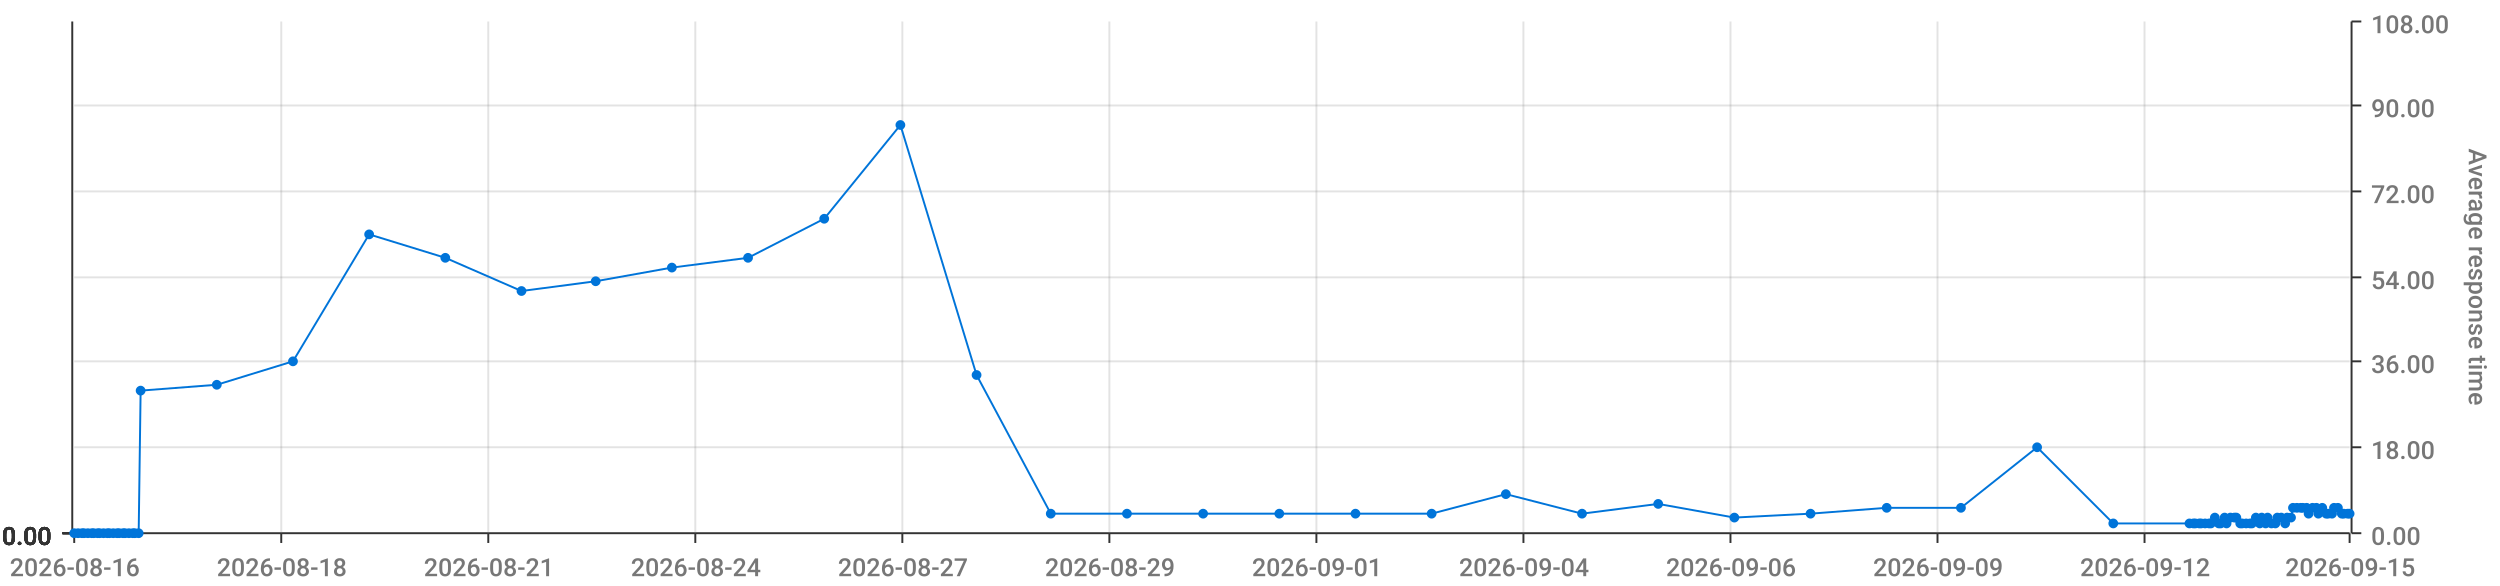
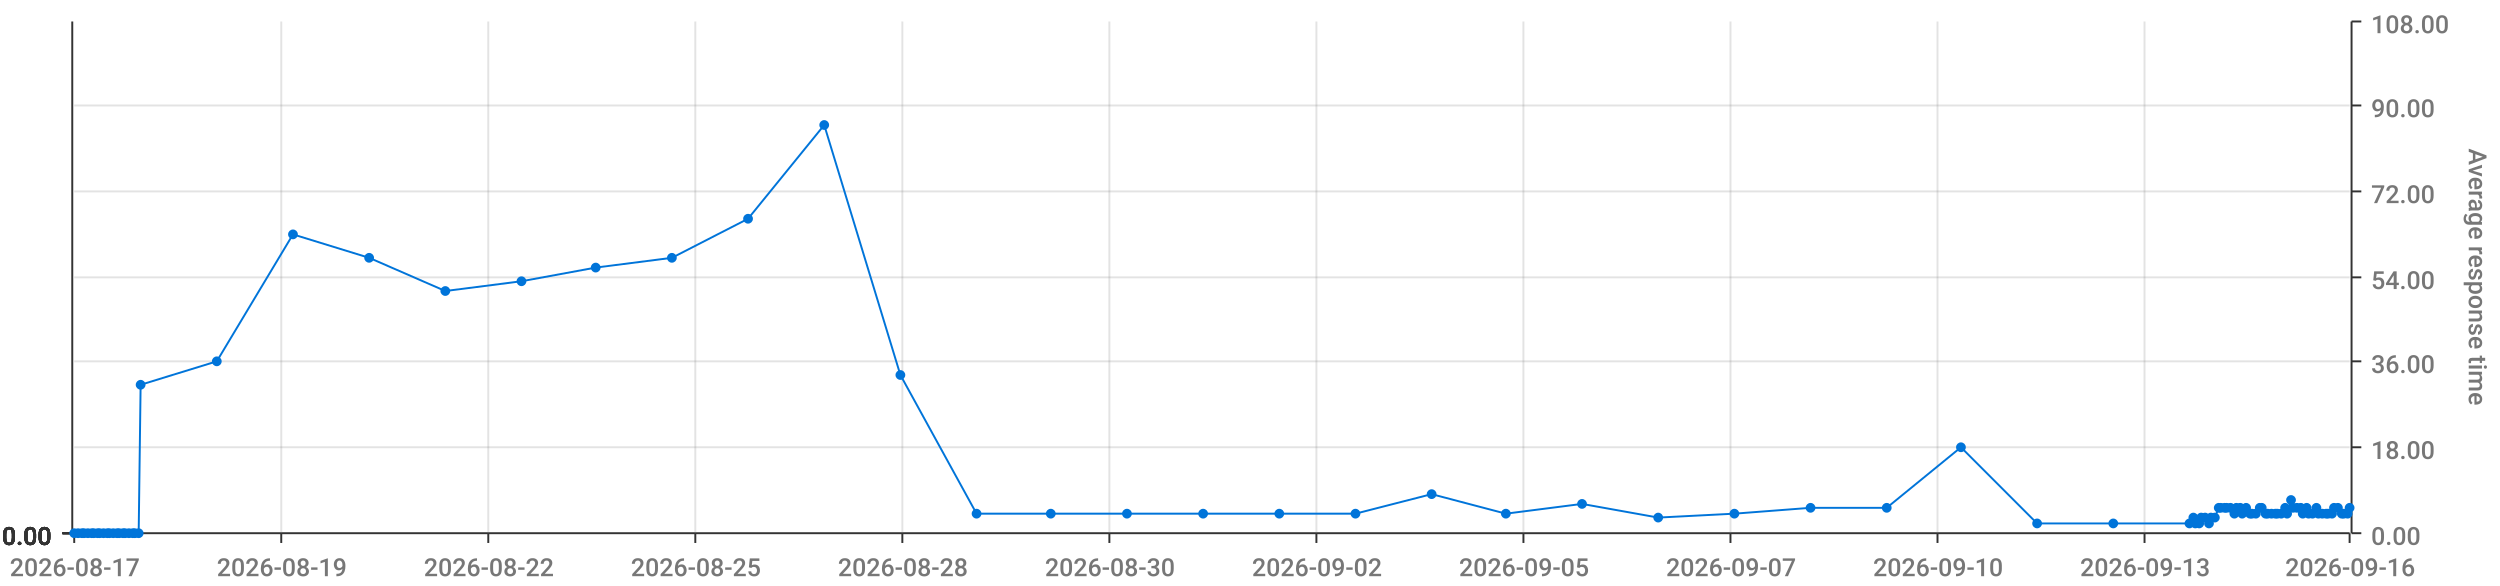
<svg xmlns="http://www.w3.org/2000/svg" viewBox="0 0 1280 300">
  <path d="M 0 0 L 1280 0 L 1280 300 L 0 300 L 0 0" style="stroke-width:0;stroke:rgba(255,255,255,1.0);fill:rgba(255,255,255,0.0)" />
  <path d="M 38 11 L 1203 11 L 1203 273 L 38 273 L 38 11" style="stroke-width:0;stroke:rgba(255,255,255,1.0);fill:rgba(255,255,255,0.0)" />
  <path d="M 38 273 L 1203 273" style="stroke-width:1;stroke:rgba(51,51,51,1.0);fill:rgba(255,255,255,0.0)" />
  <path d="M 38 273 L 38 278" style="stroke-width:1;stroke:rgba(51,51,51,1.0);fill:rgba(255,255,255,0.0)" />
-   <text x="5" y="295" style="stroke-width:0;stroke:none;fill:rgba(119,119,119,1.0);font-size:12.8px;font-family:'Roboto Medium',sans-serif">2026-08-16</text>
+   <text x="5" y="295" style="stroke-width:0;stroke:none;fill:rgba(119,119,119,1.0);font-size:12.8px;font-family:'Roboto Medium',sans-serif">2026-08-17</text>
  <path d="M 144 273 L 144 278" style="stroke-width:1;stroke:rgba(51,51,51,1.0);fill:rgba(255,255,255,0.0)" />
-   <text x="111" y="295" style="stroke-width:0;stroke:none;fill:rgba(119,119,119,1.0);font-size:12.8px;font-family:'Roboto Medium',sans-serif">2026-08-18</text>
+   <text x="111" y="295" style="stroke-width:0;stroke:none;fill:rgba(119,119,119,1.0);font-size:12.8px;font-family:'Roboto Medium',sans-serif">2026-08-19</text>
  <path d="M 250 273 L 250 278" style="stroke-width:1;stroke:rgba(51,51,51,1.0);fill:rgba(255,255,255,0.0)" />
-   <text x="217" y="295" style="stroke-width:0;stroke:none;fill:rgba(119,119,119,1.0);font-size:12.8px;font-family:'Roboto Medium',sans-serif">2026-08-21</text>
+   <text x="217" y="295" style="stroke-width:0;stroke:none;fill:rgba(119,119,119,1.0);font-size:12.8px;font-family:'Roboto Medium',sans-serif">2026-08-22</text>
  <path d="M 356 273 L 356 278" style="stroke-width:1;stroke:rgba(51,51,51,1.0);fill:rgba(255,255,255,0.0)" />
-   <text x="323" y="295" style="stroke-width:0;stroke:none;fill:rgba(119,119,119,1.0);font-size:12.8px;font-family:'Roboto Medium',sans-serif">2026-08-24</text>
+   <text x="323" y="295" style="stroke-width:0;stroke:none;fill:rgba(119,119,119,1.0);font-size:12.8px;font-family:'Roboto Medium',sans-serif">2026-08-25</text>
  <path d="M 462 273 L 462 278" style="stroke-width:1;stroke:rgba(51,51,51,1.0);fill:rgba(255,255,255,0.0)" />
-   <text x="429" y="295" style="stroke-width:0;stroke:none;fill:rgba(119,119,119,1.0);font-size:12.8px;font-family:'Roboto Medium',sans-serif">2026-08-27</text>
+   <text x="429" y="295" style="stroke-width:0;stroke:none;fill:rgba(119,119,119,1.0);font-size:12.8px;font-family:'Roboto Medium',sans-serif">2026-08-28</text>
  <path d="M 568 273 L 568 278" style="stroke-width:1;stroke:rgba(51,51,51,1.0);fill:rgba(255,255,255,0.0)" />
-   <text x="535" y="295" style="stroke-width:0;stroke:none;fill:rgba(119,119,119,1.0);font-size:12.8px;font-family:'Roboto Medium',sans-serif">2026-08-29</text>
+   <text x="535" y="295" style="stroke-width:0;stroke:none;fill:rgba(119,119,119,1.0);font-size:12.8px;font-family:'Roboto Medium',sans-serif">2026-08-30</text>
  <path d="M 674 273 L 674 278" style="stroke-width:1;stroke:rgba(51,51,51,1.0);fill:rgba(255,255,255,0.0)" />
-   <text x="641" y="295" style="stroke-width:0;stroke:none;fill:rgba(119,119,119,1.0);font-size:12.8px;font-family:'Roboto Medium',sans-serif">2026-09-01</text>
+   <text x="641" y="295" style="stroke-width:0;stroke:none;fill:rgba(119,119,119,1.0);font-size:12.8px;font-family:'Roboto Medium',sans-serif">2026-09-02</text>
  <path d="M 780 273 L 780 278" style="stroke-width:1;stroke:rgba(51,51,51,1.0);fill:rgba(255,255,255,0.0)" />
-   <text x="747" y="295" style="stroke-width:0;stroke:none;fill:rgba(119,119,119,1.0);font-size:12.8px;font-family:'Roboto Medium',sans-serif">2026-09-04</text>
+   <text x="747" y="295" style="stroke-width:0;stroke:none;fill:rgba(119,119,119,1.0);font-size:12.8px;font-family:'Roboto Medium',sans-serif">2026-09-05</text>
  <path d="M 886 273 L 886 278" style="stroke-width:1;stroke:rgba(51,51,51,1.0);fill:rgba(255,255,255,0.0)" />
-   <text x="853" y="295" style="stroke-width:0;stroke:none;fill:rgba(119,119,119,1.0);font-size:12.8px;font-family:'Roboto Medium',sans-serif">2026-09-06</text>
+   <text x="853" y="295" style="stroke-width:0;stroke:none;fill:rgba(119,119,119,1.0);font-size:12.8px;font-family:'Roboto Medium',sans-serif">2026-09-07</text>
  <path d="M 992 273 L 992 278" style="stroke-width:1;stroke:rgba(51,51,51,1.0);fill:rgba(255,255,255,0.0)" />
-   <text x="959" y="295" style="stroke-width:0;stroke:none;fill:rgba(119,119,119,1.0);font-size:12.8px;font-family:'Roboto Medium',sans-serif">2026-09-09</text>
+   <text x="959" y="295" style="stroke-width:0;stroke:none;fill:rgba(119,119,119,1.0);font-size:12.8px;font-family:'Roboto Medium',sans-serif">2026-09-10</text>
  <path d="M 1098 273 L 1098 278" style="stroke-width:1;stroke:rgba(51,51,51,1.0);fill:rgba(255,255,255,0.0)" />
-   <text x="1065" y="295" style="stroke-width:0;stroke:none;fill:rgba(119,119,119,1.0);font-size:12.8px;font-family:'Roboto Medium',sans-serif">2026-09-12</text>
+   <text x="1065" y="295" style="stroke-width:0;stroke:none;fill:rgba(119,119,119,1.0);font-size:12.8px;font-family:'Roboto Medium',sans-serif">2026-09-13</text>
  <path d="M 1203 273 L 1203 278" style="stroke-width:1;stroke:rgba(51,51,51,1.0);fill:rgba(255,255,255,0.0)" />
-   <text x="1170" y="295" style="stroke-width:0;stroke:none;fill:rgba(119,119,119,1.0);font-size:12.8px;font-family:'Roboto Medium',sans-serif">2026-09-15</text>
+   <text x="1170" y="295" style="stroke-width:0;stroke:none;fill:rgba(119,119,119,1.0);font-size:12.8px;font-family:'Roboto Medium',sans-serif">2026-09-16</text>
  <path d="M 144 273 L 144 11" style="stroke-width:1;stroke:rgba(119,119,119,0.2);fill:none" />
  <path d="M 250 273 L 250 11" style="stroke-width:1;stroke:rgba(119,119,119,0.2);fill:none" />
  <path d="M 356 273 L 356 11" style="stroke-width:1;stroke:rgba(119,119,119,0.2);fill:none" />
  <path d="M 462 273 L 462 11" style="stroke-width:1;stroke:rgba(119,119,119,0.2);fill:none" />
  <path d="M 568 273 L 568 11" style="stroke-width:1;stroke:rgba(119,119,119,0.2);fill:none" />
  <path d="M 674 273 L 674 11" style="stroke-width:1;stroke:rgba(119,119,119,0.2);fill:none" />
  <path d="M 780 273 L 780 11" style="stroke-width:1;stroke:rgba(119,119,119,0.2);fill:none" />
  <path d="M 886 273 L 886 11" style="stroke-width:1;stroke:rgba(119,119,119,0.2);fill:none" />
  <path d="M 992 273 L 992 11" style="stroke-width:1;stroke:rgba(119,119,119,0.2);fill:none" />
  <path d="M 1098 273 L 1098 11" style="stroke-width:1;stroke:rgba(119,119,119,0.2);fill:none" />
  <path d="M 1204 273 L 1204 11" style="stroke-width:1;stroke:rgba(51,51,51,1.0);fill:rgba(255,255,255,0.0)" />
  <path d="M 1204 273 L 1209 273" style="stroke-width:1;stroke:rgba(51,51,51,1.0);fill:rgba(255,255,255,0.0)" />
  <text x="1214" y="279" style="stroke-width:0;stroke:none;fill:rgba(119,119,119,1.0);font-size:12.8px;font-family:'Roboto Medium',sans-serif">0.00</text>
  <path d="M 1204 229 L 1209 229" style="stroke-width:1;stroke:rgba(51,51,51,1.0);fill:rgba(255,255,255,0.0)" />
  <text x="1214" y="235" style="stroke-width:0;stroke:none;fill:rgba(119,119,119,1.0);font-size:12.8px;font-family:'Roboto Medium',sans-serif">18.00</text>
  <path d="M 1204 185 L 1209 185" style="stroke-width:1;stroke:rgba(51,51,51,1.0);fill:rgba(255,255,255,0.0)" />
  <text x="1214" y="191" style="stroke-width:0;stroke:none;fill:rgba(119,119,119,1.0);font-size:12.8px;font-family:'Roboto Medium',sans-serif">36.00</text>
  <path d="M 1204 142 L 1209 142" style="stroke-width:1;stroke:rgba(51,51,51,1.0);fill:rgba(255,255,255,0.0)" />
  <text x="1214" y="148" style="stroke-width:0;stroke:none;fill:rgba(119,119,119,1.0);font-size:12.8px;font-family:'Roboto Medium',sans-serif">54.00</text>
  <path d="M 1204 98 L 1209 98" style="stroke-width:1;stroke:rgba(51,51,51,1.0);fill:rgba(255,255,255,0.0)" />
  <text x="1214" y="104" style="stroke-width:0;stroke:none;fill:rgba(119,119,119,1.0);font-size:12.8px;font-family:'Roboto Medium',sans-serif">72.00</text>
  <path d="M 1204 54 L 1209 54" style="stroke-width:1;stroke:rgba(51,51,51,1.0);fill:rgba(255,255,255,0.0)" />
  <text x="1214" y="60" style="stroke-width:0;stroke:none;fill:rgba(119,119,119,1.0);font-size:12.8px;font-family:'Roboto Medium',sans-serif">90.00</text>
  <path d="M 1204 11 L 1209 11" style="stroke-width:1;stroke:rgba(51,51,51,1.0);fill:rgba(255,255,255,0.0)" />
  <text x="1214" y="17" style="stroke-width:0;stroke:none;fill:rgba(119,119,119,1.0);font-size:12.8px;font-family:'Roboto Medium',sans-serif">108.00</text>
  <text x="1264" y="76" style="stroke-width:0;stroke:none;fill:rgba(119,119,119,1.0);font-size:12.8px;font-family:'Roboto Medium',sans-serif" transform="rotate(90.00,1264,76)">Average response time</text>
  <path d="M 38 273 L 1203 273" style="stroke-width:0;stroke:rgba(255,255,255,0.0);fill:none" />
  <path d="M 38 229 L 1203 229" style="stroke-width:1;stroke:rgba(119,119,119,0.2);fill:none" />
  <path d="M 38 185 L 1203 185" style="stroke-width:1;stroke:rgba(119,119,119,0.2);fill:none" />
  <path d="M 38 142 L 1203 142" style="stroke-width:1;stroke:rgba(119,119,119,0.2);fill:none" />
  <path d="M 38 98 L 1203 98" style="stroke-width:1;stroke:rgba(119,119,119,0.2);fill:none" />
  <path d="M 38 54 L 1203 54" style="stroke-width:1;stroke:rgba(119,119,119,0.2);fill:none" />
  <path d="M 37 273 L 37 11" style="stroke-width:1;stroke:rgba(51,51,51,1.0);fill:rgba(255,255,255,0.0)" />
  <path d="M 37 273 L 32 273" style="stroke-width:1;stroke:rgba(51,51,51,1.0);fill:rgba(255,255,255,0.0)" />
  <text x="1" y="279" style="stroke-width:0;stroke:none;fill:rgba(51,51,51,1.0);font-size:12.8px;font-family:'Roboto Medium',sans-serif">0.00</text>
  <path d="M 37 273 L 32 273" style="stroke-width:1;stroke:rgba(51,51,51,1.0);fill:rgba(255,255,255,0.0)" />
  <text x="1" y="279" style="stroke-width:0;stroke:none;fill:rgba(51,51,51,1.0);font-size:12.8px;font-family:'Roboto Medium',sans-serif">0.00</text>
  <path d="M 37 273 L 32 273" style="stroke-width:1;stroke:rgba(51,51,51,1.0);fill:rgba(255,255,255,0.0)" />
  <text x="1" y="279" style="stroke-width:0;stroke:none;fill:rgba(51,51,51,1.0);font-size:12.8px;font-family:'Roboto Medium',sans-serif">0.00</text>
  <path d="M 37 273 L 32 273" style="stroke-width:1;stroke:rgba(51,51,51,1.0);fill:rgba(255,255,255,0.0)" />
  <text x="1" y="279" style="stroke-width:0;stroke:none;fill:rgba(51,51,51,1.0);font-size:12.8px;font-family:'Roboto Medium',sans-serif">0.00</text>
  <path d="M 37 273 L 32 273" style="stroke-width:1;stroke:rgba(51,51,51,1.0);fill:rgba(255,255,255,0.0)" />
  <text x="1" y="279" style="stroke-width:0;stroke:none;fill:rgba(51,51,51,1.0);font-size:12.8px;font-family:'Roboto Medium',sans-serif">0.00</text>
  <path d="M 37 273 L 32 273" style="stroke-width:1;stroke:rgba(51,51,51,1.0);fill:rgba(255,255,255,0.0)" />
  <text x="1" y="279" style="stroke-width:0;stroke:none;fill:rgba(51,51,51,1.0);font-size:12.8px;font-family:'Roboto Medium',sans-serif">0.00</text>
  <path d="M 37 273 L 32 273" style="stroke-width:1;stroke:rgba(51,51,51,1.0);fill:rgba(255,255,255,0.0)" />
  <text x="1" y="279" style="stroke-width:0;stroke:none;fill:rgba(51,51,51,1.0);font-size:12.8px;font-family:'Roboto Medium',sans-serif">0.00</text>
  <path d="M 38 273 L 1203 273" style="stroke-width:0;stroke:rgba(255,255,255,0.0);fill:none" />
  <path d="M 38 273 L 1203 273" style="stroke-width:0;stroke:rgba(255,255,255,0.0);fill:none" />
  <path d="M 38 273 L 1203 273" style="stroke-width:0;stroke:rgba(255,255,255,0.0);fill:none" />
  <path d="M 38 273 L 1203 273" style="stroke-width:0;stroke:rgba(255,255,255,0.0);fill:none" />
  <path d="M 38 273 L 1203 273" style="stroke-width:0;stroke:rgba(255,255,255,0.0);fill:none" />
  <path d="M 38 273 L 1203 273" style="stroke-width:0;stroke:rgba(255,255,255,0.0);fill:none" />
-   <path d="M 38 273 L 40 273 L 42 273 L 43 273 L 45 273 L 47 273 L 48 273 L 50 273 L 51 273 L 53 273 L 55 273 L 56 273 L 58 273 L 60 273 L 61 273 L 63 273 L 64 273 L 66 273 L 68 273 L 69 273 L 71 273 L 72 200 L 111 197 L 150 185 L 189 120 L 228 132 L 267 149 L 305 144 L 344 137 L 383 132 L 422 112 L 461 64 L 500 192 L 538 263 L 577 263 L 616 263 L 655 263 L 694 263 L 733 263 L 771 253 L 810 263 L 849 258 L 888 265 L 927 263 L 966 260 L 1004 260 L 1043 229 L 1082 268 L 1121 268 L 1123 268 L 1124 268 L 1126 268 L 1127 268 L 1129 268 L 1131 268 L 1132 268 L 1134 265 L 1136 268 L 1137 268 L 1139 265 L 1140 268 L 1142 265 L 1144 265 L 1145 265 L 1147 268 L 1148 268 L 1150 268 L 1152 268 L 1153 268 L 1155 265 L 1157 268 L 1158 265 L 1160 268 L 1161 265 L 1163 268 L 1165 268 L 1166 265 L 1168 265 L 1170 268 L 1171 265 L 1173 265 L 1174 260 L 1176 260 L 1178 260 L 1179 260 L 1181 260 L 1182 263 L 1184 260 L 1186 260 L 1187 263 L 1189 260 L 1191 263 L 1192 263 L 1194 263 L 1195 260 L 1197 260 L 1199 263 L 1200 263 L 1202 263 L 1203 263" style="stroke-width:1;stroke:rgba(0,116,217,1.0);fill:rgba(255,255,255,0.0)" />
+   <path d="M 38 273 L 40 273 L 42 273 L 43 273 L 45 273 L 47 273 L 48 273 L 50 273 L 51 273 L 53 273 L 55 273 L 56 273 L 58 273 L 60 273 L 61 273 L 63 273 L 64 273 L 66 273 L 68 273 L 69 273 L 71 273 L 72 197 L 111 185 L 150 120 L 189 132 L 228 149 L 267 144 L 305 137 L 344 132 L 383 112 L 422 64 L 461 192 L 500 263 L 538 263 L 577 263 L 616 263 L 655 263 L 694 263 L 733 253 L 771 263 L 810 258 L 849 265 L 888 263 L 927 260 L 966 260 L 1004 229 L 1043 268 L 1082 268 L 1121 268 L 1123 265 L 1124 268 L 1126 268 L 1127 265 L 1129 265 L 1131 268 L 1132 265 L 1134 265 L 1136 260 L 1137 260 L 1139 260 L 1140 260 L 1142 260 L 1144 263 L 1145 260 L 1147 260 L 1148 263 L 1150 260 L 1152 263 L 1153 263 L 1155 263 L 1157 260 L 1158 260 L 1160 263 L 1161 263 L 1163 263 L 1165 263 L 1166 263 L 1168 263 L 1170 260 L 1171 263 L 1173 256 L 1174 260 L 1176 260 L 1178 260 L 1179 263 L 1181 260 L 1182 263 L 1184 263 L 1186 260 L 1187 263 L 1189 263 L 1191 263 L 1192 263 L 1194 263 L 1195 260 L 1197 260 L 1199 263 L 1200 263 L 1202 263 L 1203 260" style="stroke-width:1;stroke:rgba(0,116,217,1.0);fill:rgba(255,255,255,0.0)" />
  <circle cx="38" cy="273" r="2" style="stroke-width:1;stroke:rgba(0,116,217,1.0);fill:rgba(0,116,217,1.0)" />
  <path d="" style="stroke-width:1;stroke:rgba(0,116,217,1.0);fill:rgba(0,116,217,1.0)" />
  <circle cx="40" cy="273" r="2" style="stroke-width:1;stroke:rgba(0,116,217,1.0);fill:rgba(0,116,217,1.0)" />
  <path d="" style="stroke-width:1;stroke:rgba(0,116,217,1.0);fill:rgba(0,116,217,1.0)" />
  <circle cx="42" cy="273" r="2" style="stroke-width:1;stroke:rgba(0,116,217,1.0);fill:rgba(0,116,217,1.0)" />
  <path d="" style="stroke-width:1;stroke:rgba(0,116,217,1.0);fill:rgba(0,116,217,1.0)" />
  <circle cx="43" cy="273" r="2" style="stroke-width:1;stroke:rgba(0,116,217,1.0);fill:rgba(0,116,217,1.0)" />
  <path d="" style="stroke-width:1;stroke:rgba(0,116,217,1.0);fill:rgba(0,116,217,1.0)" />
  <circle cx="45" cy="273" r="2" style="stroke-width:1;stroke:rgba(0,116,217,1.0);fill:rgba(0,116,217,1.0)" />
  <path d="" style="stroke-width:1;stroke:rgba(0,116,217,1.0);fill:rgba(0,116,217,1.0)" />
  <circle cx="47" cy="273" r="2" style="stroke-width:1;stroke:rgba(0,116,217,1.0);fill:rgba(0,116,217,1.0)" />
  <path d="" style="stroke-width:1;stroke:rgba(0,116,217,1.0);fill:rgba(0,116,217,1.0)" />
  <circle cx="48" cy="273" r="2" style="stroke-width:1;stroke:rgba(0,116,217,1.0);fill:rgba(0,116,217,1.0)" />
  <path d="" style="stroke-width:1;stroke:rgba(0,116,217,1.0);fill:rgba(0,116,217,1.0)" />
  <circle cx="50" cy="273" r="2" style="stroke-width:1;stroke:rgba(0,116,217,1.0);fill:rgba(0,116,217,1.0)" />
  <path d="" style="stroke-width:1;stroke:rgba(0,116,217,1.0);fill:rgba(0,116,217,1.0)" />
  <circle cx="51" cy="273" r="2" style="stroke-width:1;stroke:rgba(0,116,217,1.0);fill:rgba(0,116,217,1.0)" />
  <path d="" style="stroke-width:1;stroke:rgba(0,116,217,1.0);fill:rgba(0,116,217,1.0)" />
  <circle cx="53" cy="273" r="2" style="stroke-width:1;stroke:rgba(0,116,217,1.0);fill:rgba(0,116,217,1.0)" />
  <path d="" style="stroke-width:1;stroke:rgba(0,116,217,1.0);fill:rgba(0,116,217,1.0)" />
  <circle cx="55" cy="273" r="2" style="stroke-width:1;stroke:rgba(0,116,217,1.0);fill:rgba(0,116,217,1.0)" />
  <path d="" style="stroke-width:1;stroke:rgba(0,116,217,1.0);fill:rgba(0,116,217,1.0)" />
  <circle cx="56" cy="273" r="2" style="stroke-width:1;stroke:rgba(0,116,217,1.0);fill:rgba(0,116,217,1.0)" />
  <path d="" style="stroke-width:1;stroke:rgba(0,116,217,1.0);fill:rgba(0,116,217,1.0)" />
  <circle cx="58" cy="273" r="2" style="stroke-width:1;stroke:rgba(0,116,217,1.0);fill:rgba(0,116,217,1.0)" />
  <path d="" style="stroke-width:1;stroke:rgba(0,116,217,1.0);fill:rgba(0,116,217,1.0)" />
  <circle cx="60" cy="273" r="2" style="stroke-width:1;stroke:rgba(0,116,217,1.0);fill:rgba(0,116,217,1.0)" />
  <path d="" style="stroke-width:1;stroke:rgba(0,116,217,1.0);fill:rgba(0,116,217,1.0)" />
  <circle cx="61" cy="273" r="2" style="stroke-width:1;stroke:rgba(0,116,217,1.0);fill:rgba(0,116,217,1.0)" />
  <path d="" style="stroke-width:1;stroke:rgba(0,116,217,1.0);fill:rgba(0,116,217,1.0)" />
  <circle cx="63" cy="273" r="2" style="stroke-width:1;stroke:rgba(0,116,217,1.0);fill:rgba(0,116,217,1.0)" />
  <path d="" style="stroke-width:1;stroke:rgba(0,116,217,1.0);fill:rgba(0,116,217,1.0)" />
  <circle cx="64" cy="273" r="2" style="stroke-width:1;stroke:rgba(0,116,217,1.0);fill:rgba(0,116,217,1.0)" />
  <path d="" style="stroke-width:1;stroke:rgba(0,116,217,1.0);fill:rgba(0,116,217,1.0)" />
  <circle cx="66" cy="273" r="2" style="stroke-width:1;stroke:rgba(0,116,217,1.0);fill:rgba(0,116,217,1.0)" />
  <path d="" style="stroke-width:1;stroke:rgba(0,116,217,1.0);fill:rgba(0,116,217,1.0)" />
  <circle cx="68" cy="273" r="2" style="stroke-width:1;stroke:rgba(0,116,217,1.0);fill:rgba(0,116,217,1.0)" />
  <path d="" style="stroke-width:1;stroke:rgba(0,116,217,1.0);fill:rgba(0,116,217,1.0)" />
  <circle cx="69" cy="273" r="2" style="stroke-width:1;stroke:rgba(0,116,217,1.0);fill:rgba(0,116,217,1.0)" />
  <path d="" style="stroke-width:1;stroke:rgba(0,116,217,1.0);fill:rgba(0,116,217,1.0)" />
  <circle cx="71" cy="273" r="2" style="stroke-width:1;stroke:rgba(0,116,217,1.0);fill:rgba(0,116,217,1.0)" />
  <path d="" style="stroke-width:1;stroke:rgba(0,116,217,1.0);fill:rgba(0,116,217,1.0)" />
-   <circle cx="72" cy="200" r="2" style="stroke-width:1;stroke:rgba(0,116,217,1.0);fill:rgba(0,116,217,1.0)" />
-   <path d="" style="stroke-width:1;stroke:rgba(0,116,217,1.0);fill:rgba(0,116,217,1.0)" />
-   <circle cx="111" cy="197" r="2" style="stroke-width:1;stroke:rgba(0,116,217,1.0);fill:rgba(0,116,217,1.0)" />
-   <path d="" style="stroke-width:1;stroke:rgba(0,116,217,1.0);fill:rgba(0,116,217,1.0)" />
-   <circle cx="150" cy="185" r="2" style="stroke-width:1;stroke:rgba(0,116,217,1.0);fill:rgba(0,116,217,1.0)" />
-   <path d="" style="stroke-width:1;stroke:rgba(0,116,217,1.0);fill:rgba(0,116,217,1.0)" />
-   <circle cx="189" cy="120" r="2" style="stroke-width:1;stroke:rgba(0,116,217,1.0);fill:rgba(0,116,217,1.0)" />
-   <path d="" style="stroke-width:1;stroke:rgba(0,116,217,1.0);fill:rgba(0,116,217,1.0)" />
-   <circle cx="228" cy="132" r="2" style="stroke-width:1;stroke:rgba(0,116,217,1.0);fill:rgba(0,116,217,1.0)" />
-   <path d="" style="stroke-width:1;stroke:rgba(0,116,217,1.0);fill:rgba(0,116,217,1.0)" />
-   <circle cx="267" cy="149" r="2" style="stroke-width:1;stroke:rgba(0,116,217,1.0);fill:rgba(0,116,217,1.0)" />
-   <path d="" style="stroke-width:1;stroke:rgba(0,116,217,1.0);fill:rgba(0,116,217,1.0)" />
-   <circle cx="305" cy="144" r="2" style="stroke-width:1;stroke:rgba(0,116,217,1.0);fill:rgba(0,116,217,1.0)" />
-   <path d="" style="stroke-width:1;stroke:rgba(0,116,217,1.0);fill:rgba(0,116,217,1.0)" />
-   <circle cx="344" cy="137" r="2" style="stroke-width:1;stroke:rgba(0,116,217,1.0);fill:rgba(0,116,217,1.0)" />
-   <path d="" style="stroke-width:1;stroke:rgba(0,116,217,1.0);fill:rgba(0,116,217,1.0)" />
-   <circle cx="383" cy="132" r="2" style="stroke-width:1;stroke:rgba(0,116,217,1.0);fill:rgba(0,116,217,1.0)" />
-   <path d="" style="stroke-width:1;stroke:rgba(0,116,217,1.0);fill:rgba(0,116,217,1.0)" />
-   <circle cx="422" cy="112" r="2" style="stroke-width:1;stroke:rgba(0,116,217,1.0);fill:rgba(0,116,217,1.0)" />
-   <path d="" style="stroke-width:1;stroke:rgba(0,116,217,1.0);fill:rgba(0,116,217,1.0)" />
-   <circle cx="461" cy="64" r="2" style="stroke-width:1;stroke:rgba(0,116,217,1.0);fill:rgba(0,116,217,1.0)" />
-   <path d="" style="stroke-width:1;stroke:rgba(0,116,217,1.0);fill:rgba(0,116,217,1.0)" />
-   <circle cx="500" cy="192" r="2" style="stroke-width:1;stroke:rgba(0,116,217,1.0);fill:rgba(0,116,217,1.0)" />
+   <circle cx="72" cy="197" r="2" style="stroke-width:1;stroke:rgba(0,116,217,1.0);fill:rgba(0,116,217,1.0)" />
+   <path d="" style="stroke-width:1;stroke:rgba(0,116,217,1.0);fill:rgba(0,116,217,1.0)" />
+   <circle cx="111" cy="185" r="2" style="stroke-width:1;stroke:rgba(0,116,217,1.0);fill:rgba(0,116,217,1.0)" />
+   <path d="" style="stroke-width:1;stroke:rgba(0,116,217,1.0);fill:rgba(0,116,217,1.0)" />
+   <circle cx="150" cy="120" r="2" style="stroke-width:1;stroke:rgba(0,116,217,1.0);fill:rgba(0,116,217,1.0)" />
+   <path d="" style="stroke-width:1;stroke:rgba(0,116,217,1.0);fill:rgba(0,116,217,1.0)" />
+   <circle cx="189" cy="132" r="2" style="stroke-width:1;stroke:rgba(0,116,217,1.0);fill:rgba(0,116,217,1.0)" />
+   <path d="" style="stroke-width:1;stroke:rgba(0,116,217,1.0);fill:rgba(0,116,217,1.0)" />
+   <circle cx="228" cy="149" r="2" style="stroke-width:1;stroke:rgba(0,116,217,1.0);fill:rgba(0,116,217,1.0)" />
+   <path d="" style="stroke-width:1;stroke:rgba(0,116,217,1.0);fill:rgba(0,116,217,1.0)" />
+   <circle cx="267" cy="144" r="2" style="stroke-width:1;stroke:rgba(0,116,217,1.0);fill:rgba(0,116,217,1.0)" />
+   <path d="" style="stroke-width:1;stroke:rgba(0,116,217,1.0);fill:rgba(0,116,217,1.0)" />
+   <circle cx="305" cy="137" r="2" style="stroke-width:1;stroke:rgba(0,116,217,1.0);fill:rgba(0,116,217,1.0)" />
+   <path d="" style="stroke-width:1;stroke:rgba(0,116,217,1.0);fill:rgba(0,116,217,1.0)" />
+   <circle cx="344" cy="132" r="2" style="stroke-width:1;stroke:rgba(0,116,217,1.0);fill:rgba(0,116,217,1.0)" />
+   <path d="" style="stroke-width:1;stroke:rgba(0,116,217,1.0);fill:rgba(0,116,217,1.0)" />
+   <circle cx="383" cy="112" r="2" style="stroke-width:1;stroke:rgba(0,116,217,1.0);fill:rgba(0,116,217,1.0)" />
+   <path d="" style="stroke-width:1;stroke:rgba(0,116,217,1.0);fill:rgba(0,116,217,1.0)" />
+   <circle cx="422" cy="64" r="2" style="stroke-width:1;stroke:rgba(0,116,217,1.0);fill:rgba(0,116,217,1.0)" />
+   <path d="" style="stroke-width:1;stroke:rgba(0,116,217,1.0);fill:rgba(0,116,217,1.0)" />
+   <circle cx="461" cy="192" r="2" style="stroke-width:1;stroke:rgba(0,116,217,1.0);fill:rgba(0,116,217,1.0)" />
+   <path d="" style="stroke-width:1;stroke:rgba(0,116,217,1.0);fill:rgba(0,116,217,1.0)" />
+   <circle cx="500" cy="263" r="2" style="stroke-width:1;stroke:rgba(0,116,217,1.0);fill:rgba(0,116,217,1.0)" />
  <path d="" style="stroke-width:1;stroke:rgba(0,116,217,1.0);fill:rgba(0,116,217,1.0)" />
  <circle cx="538" cy="263" r="2" style="stroke-width:1;stroke:rgba(0,116,217,1.0);fill:rgba(0,116,217,1.0)" />
  <path d="" style="stroke-width:1;stroke:rgba(0,116,217,1.0);fill:rgba(0,116,217,1.0)" />
  <circle cx="577" cy="263" r="2" style="stroke-width:1;stroke:rgba(0,116,217,1.0);fill:rgba(0,116,217,1.0)" />
  <path d="" style="stroke-width:1;stroke:rgba(0,116,217,1.0);fill:rgba(0,116,217,1.0)" />
  <circle cx="616" cy="263" r="2" style="stroke-width:1;stroke:rgba(0,116,217,1.0);fill:rgba(0,116,217,1.0)" />
  <path d="" style="stroke-width:1;stroke:rgba(0,116,217,1.0);fill:rgba(0,116,217,1.0)" />
  <circle cx="655" cy="263" r="2" style="stroke-width:1;stroke:rgba(0,116,217,1.0);fill:rgba(0,116,217,1.0)" />
  <path d="" style="stroke-width:1;stroke:rgba(0,116,217,1.0);fill:rgba(0,116,217,1.0)" />
  <circle cx="694" cy="263" r="2" style="stroke-width:1;stroke:rgba(0,116,217,1.0);fill:rgba(0,116,217,1.0)" />
  <path d="" style="stroke-width:1;stroke:rgba(0,116,217,1.0);fill:rgba(0,116,217,1.0)" />
-   <circle cx="733" cy="263" r="2" style="stroke-width:1;stroke:rgba(0,116,217,1.0);fill:rgba(0,116,217,1.0)" />
-   <path d="" style="stroke-width:1;stroke:rgba(0,116,217,1.0);fill:rgba(0,116,217,1.0)" />
-   <circle cx="771" cy="253" r="2" style="stroke-width:1;stroke:rgba(0,116,217,1.0);fill:rgba(0,116,217,1.0)" />
-   <path d="" style="stroke-width:1;stroke:rgba(0,116,217,1.0);fill:rgba(0,116,217,1.0)" />
-   <circle cx="810" cy="263" r="2" style="stroke-width:1;stroke:rgba(0,116,217,1.0);fill:rgba(0,116,217,1.0)" />
-   <path d="" style="stroke-width:1;stroke:rgba(0,116,217,1.0);fill:rgba(0,116,217,1.0)" />
-   <circle cx="849" cy="258" r="2" style="stroke-width:1;stroke:rgba(0,116,217,1.0);fill:rgba(0,116,217,1.0)" />
-   <path d="" style="stroke-width:1;stroke:rgba(0,116,217,1.0);fill:rgba(0,116,217,1.0)" />
-   <circle cx="888" cy="265" r="2" style="stroke-width:1;stroke:rgba(0,116,217,1.0);fill:rgba(0,116,217,1.0)" />
-   <path d="" style="stroke-width:1;stroke:rgba(0,116,217,1.0);fill:rgba(0,116,217,1.0)" />
-   <circle cx="927" cy="263" r="2" style="stroke-width:1;stroke:rgba(0,116,217,1.0);fill:rgba(0,116,217,1.0)" />
+   <circle cx="733" cy="253" r="2" style="stroke-width:1;stroke:rgba(0,116,217,1.0);fill:rgba(0,116,217,1.0)" />
+   <path d="" style="stroke-width:1;stroke:rgba(0,116,217,1.0);fill:rgba(0,116,217,1.0)" />
+   <circle cx="771" cy="263" r="2" style="stroke-width:1;stroke:rgba(0,116,217,1.0);fill:rgba(0,116,217,1.0)" />
+   <path d="" style="stroke-width:1;stroke:rgba(0,116,217,1.0);fill:rgba(0,116,217,1.0)" />
+   <circle cx="810" cy="258" r="2" style="stroke-width:1;stroke:rgba(0,116,217,1.0);fill:rgba(0,116,217,1.0)" />
+   <path d="" style="stroke-width:1;stroke:rgba(0,116,217,1.0);fill:rgba(0,116,217,1.0)" />
+   <circle cx="849" cy="265" r="2" style="stroke-width:1;stroke:rgba(0,116,217,1.0);fill:rgba(0,116,217,1.0)" />
+   <path d="" style="stroke-width:1;stroke:rgba(0,116,217,1.0);fill:rgba(0,116,217,1.0)" />
+   <circle cx="888" cy="263" r="2" style="stroke-width:1;stroke:rgba(0,116,217,1.0);fill:rgba(0,116,217,1.0)" />
+   <path d="" style="stroke-width:1;stroke:rgba(0,116,217,1.0);fill:rgba(0,116,217,1.0)" />
+   <circle cx="927" cy="260" r="2" style="stroke-width:1;stroke:rgba(0,116,217,1.0);fill:rgba(0,116,217,1.0)" />
  <path d="" style="stroke-width:1;stroke:rgba(0,116,217,1.0);fill:rgba(0,116,217,1.0)" />
  <circle cx="966" cy="260" r="2" style="stroke-width:1;stroke:rgba(0,116,217,1.0);fill:rgba(0,116,217,1.0)" />
  <path d="" style="stroke-width:1;stroke:rgba(0,116,217,1.0);fill:rgba(0,116,217,1.0)" />
-   <circle cx="1004" cy="260" r="2" style="stroke-width:1;stroke:rgba(0,116,217,1.0);fill:rgba(0,116,217,1.0)" />
-   <path d="" style="stroke-width:1;stroke:rgba(0,116,217,1.0);fill:rgba(0,116,217,1.0)" />
-   <circle cx="1043" cy="229" r="2" style="stroke-width:1;stroke:rgba(0,116,217,1.0);fill:rgba(0,116,217,1.0)" />
+   <circle cx="1004" cy="229" r="2" style="stroke-width:1;stroke:rgba(0,116,217,1.0);fill:rgba(0,116,217,1.0)" />
+   <path d="" style="stroke-width:1;stroke:rgba(0,116,217,1.0);fill:rgba(0,116,217,1.0)" />
+   <circle cx="1043" cy="268" r="2" style="stroke-width:1;stroke:rgba(0,116,217,1.0);fill:rgba(0,116,217,1.0)" />
  <path d="" style="stroke-width:1;stroke:rgba(0,116,217,1.0);fill:rgba(0,116,217,1.0)" />
  <circle cx="1082" cy="268" r="2" style="stroke-width:1;stroke:rgba(0,116,217,1.0);fill:rgba(0,116,217,1.0)" />
  <path d="" style="stroke-width:1;stroke:rgba(0,116,217,1.0);fill:rgba(0,116,217,1.0)" />
  <circle cx="1121" cy="268" r="2" style="stroke-width:1;stroke:rgba(0,116,217,1.0);fill:rgba(0,116,217,1.0)" />
  <path d="" style="stroke-width:1;stroke:rgba(0,116,217,1.0);fill:rgba(0,116,217,1.0)" />
-   <circle cx="1123" cy="268" r="2" style="stroke-width:1;stroke:rgba(0,116,217,1.0);fill:rgba(0,116,217,1.0)" />
+   <circle cx="1123" cy="265" r="2" style="stroke-width:1;stroke:rgba(0,116,217,1.0);fill:rgba(0,116,217,1.0)" />
  <path d="" style="stroke-width:1;stroke:rgba(0,116,217,1.0);fill:rgba(0,116,217,1.0)" />
  <circle cx="1124" cy="268" r="2" style="stroke-width:1;stroke:rgba(0,116,217,1.0);fill:rgba(0,116,217,1.0)" />
  <path d="" style="stroke-width:1;stroke:rgba(0,116,217,1.0);fill:rgba(0,116,217,1.0)" />
  <circle cx="1126" cy="268" r="2" style="stroke-width:1;stroke:rgba(0,116,217,1.0);fill:rgba(0,116,217,1.0)" />
  <path d="" style="stroke-width:1;stroke:rgba(0,116,217,1.0);fill:rgba(0,116,217,1.0)" />
-   <circle cx="1127" cy="268" r="2" style="stroke-width:1;stroke:rgba(0,116,217,1.0);fill:rgba(0,116,217,1.0)" />
-   <path d="" style="stroke-width:1;stroke:rgba(0,116,217,1.0);fill:rgba(0,116,217,1.0)" />
-   <circle cx="1129" cy="268" r="2" style="stroke-width:1;stroke:rgba(0,116,217,1.0);fill:rgba(0,116,217,1.0)" />
+   <circle cx="1127" cy="265" r="2" style="stroke-width:1;stroke:rgba(0,116,217,1.0);fill:rgba(0,116,217,1.0)" />
+   <path d="" style="stroke-width:1;stroke:rgba(0,116,217,1.0);fill:rgba(0,116,217,1.0)" />
+   <circle cx="1129" cy="265" r="2" style="stroke-width:1;stroke:rgba(0,116,217,1.0);fill:rgba(0,116,217,1.0)" />
  <path d="" style="stroke-width:1;stroke:rgba(0,116,217,1.0);fill:rgba(0,116,217,1.0)" />
  <circle cx="1131" cy="268" r="2" style="stroke-width:1;stroke:rgba(0,116,217,1.0);fill:rgba(0,116,217,1.0)" />
  <path d="" style="stroke-width:1;stroke:rgba(0,116,217,1.0);fill:rgba(0,116,217,1.0)" />
-   <circle cx="1132" cy="268" r="2" style="stroke-width:1;stroke:rgba(0,116,217,1.0);fill:rgba(0,116,217,1.0)" />
+   <circle cx="1132" cy="265" r="2" style="stroke-width:1;stroke:rgba(0,116,217,1.0);fill:rgba(0,116,217,1.0)" />
  <path d="" style="stroke-width:1;stroke:rgba(0,116,217,1.0);fill:rgba(0,116,217,1.0)" />
  <circle cx="1134" cy="265" r="2" style="stroke-width:1;stroke:rgba(0,116,217,1.0);fill:rgba(0,116,217,1.0)" />
  <path d="" style="stroke-width:1;stroke:rgba(0,116,217,1.0);fill:rgba(0,116,217,1.0)" />
-   <circle cx="1136" cy="268" r="2" style="stroke-width:1;stroke:rgba(0,116,217,1.0);fill:rgba(0,116,217,1.0)" />
-   <path d="" style="stroke-width:1;stroke:rgba(0,116,217,1.0);fill:rgba(0,116,217,1.0)" />
-   <circle cx="1137" cy="268" r="2" style="stroke-width:1;stroke:rgba(0,116,217,1.0);fill:rgba(0,116,217,1.0)" />
-   <path d="" style="stroke-width:1;stroke:rgba(0,116,217,1.0);fill:rgba(0,116,217,1.0)" />
-   <circle cx="1139" cy="265" r="2" style="stroke-width:1;stroke:rgba(0,116,217,1.0);fill:rgba(0,116,217,1.0)" />
-   <path d="" style="stroke-width:1;stroke:rgba(0,116,217,1.0);fill:rgba(0,116,217,1.0)" />
-   <circle cx="1140" cy="268" r="2" style="stroke-width:1;stroke:rgba(0,116,217,1.0);fill:rgba(0,116,217,1.0)" />
-   <path d="" style="stroke-width:1;stroke:rgba(0,116,217,1.0);fill:rgba(0,116,217,1.0)" />
-   <circle cx="1142" cy="265" r="2" style="stroke-width:1;stroke:rgba(0,116,217,1.0);fill:rgba(0,116,217,1.0)" />
-   <path d="" style="stroke-width:1;stroke:rgba(0,116,217,1.0);fill:rgba(0,116,217,1.0)" />
-   <circle cx="1144" cy="265" r="2" style="stroke-width:1;stroke:rgba(0,116,217,1.0);fill:rgba(0,116,217,1.0)" />
-   <path d="" style="stroke-width:1;stroke:rgba(0,116,217,1.0);fill:rgba(0,116,217,1.0)" />
-   <circle cx="1145" cy="265" r="2" style="stroke-width:1;stroke:rgba(0,116,217,1.0);fill:rgba(0,116,217,1.0)" />
-   <path d="" style="stroke-width:1;stroke:rgba(0,116,217,1.0);fill:rgba(0,116,217,1.0)" />
-   <circle cx="1147" cy="268" r="2" style="stroke-width:1;stroke:rgba(0,116,217,1.0);fill:rgba(0,116,217,1.0)" />
-   <path d="" style="stroke-width:1;stroke:rgba(0,116,217,1.0);fill:rgba(0,116,217,1.0)" />
-   <circle cx="1148" cy="268" r="2" style="stroke-width:1;stroke:rgba(0,116,217,1.0);fill:rgba(0,116,217,1.0)" />
-   <path d="" style="stroke-width:1;stroke:rgba(0,116,217,1.0);fill:rgba(0,116,217,1.0)" />
-   <circle cx="1150" cy="268" r="2" style="stroke-width:1;stroke:rgba(0,116,217,1.0);fill:rgba(0,116,217,1.0)" />
-   <path d="" style="stroke-width:1;stroke:rgba(0,116,217,1.0);fill:rgba(0,116,217,1.0)" />
-   <circle cx="1152" cy="268" r="2" style="stroke-width:1;stroke:rgba(0,116,217,1.0);fill:rgba(0,116,217,1.0)" />
-   <path d="" style="stroke-width:1;stroke:rgba(0,116,217,1.0);fill:rgba(0,116,217,1.0)" />
-   <circle cx="1153" cy="268" r="2" style="stroke-width:1;stroke:rgba(0,116,217,1.0);fill:rgba(0,116,217,1.0)" />
-   <path d="" style="stroke-width:1;stroke:rgba(0,116,217,1.0);fill:rgba(0,116,217,1.0)" />
-   <circle cx="1155" cy="265" r="2" style="stroke-width:1;stroke:rgba(0,116,217,1.0);fill:rgba(0,116,217,1.0)" />
-   <path d="" style="stroke-width:1;stroke:rgba(0,116,217,1.0);fill:rgba(0,116,217,1.0)" />
-   <circle cx="1157" cy="268" r="2" style="stroke-width:1;stroke:rgba(0,116,217,1.0);fill:rgba(0,116,217,1.0)" />
-   <path d="" style="stroke-width:1;stroke:rgba(0,116,217,1.0);fill:rgba(0,116,217,1.0)" />
-   <circle cx="1158" cy="265" r="2" style="stroke-width:1;stroke:rgba(0,116,217,1.0);fill:rgba(0,116,217,1.0)" />
-   <path d="" style="stroke-width:1;stroke:rgba(0,116,217,1.0);fill:rgba(0,116,217,1.0)" />
-   <circle cx="1160" cy="268" r="2" style="stroke-width:1;stroke:rgba(0,116,217,1.0);fill:rgba(0,116,217,1.0)" />
-   <path d="" style="stroke-width:1;stroke:rgba(0,116,217,1.0);fill:rgba(0,116,217,1.0)" />
-   <circle cx="1161" cy="265" r="2" style="stroke-width:1;stroke:rgba(0,116,217,1.0);fill:rgba(0,116,217,1.0)" />
-   <path d="" style="stroke-width:1;stroke:rgba(0,116,217,1.0);fill:rgba(0,116,217,1.0)" />
-   <circle cx="1163" cy="268" r="2" style="stroke-width:1;stroke:rgba(0,116,217,1.0);fill:rgba(0,116,217,1.0)" />
-   <path d="" style="stroke-width:1;stroke:rgba(0,116,217,1.0);fill:rgba(0,116,217,1.0)" />
-   <circle cx="1165" cy="268" r="2" style="stroke-width:1;stroke:rgba(0,116,217,1.0);fill:rgba(0,116,217,1.0)" />
-   <path d="" style="stroke-width:1;stroke:rgba(0,116,217,1.0);fill:rgba(0,116,217,1.0)" />
-   <circle cx="1166" cy="265" r="2" style="stroke-width:1;stroke:rgba(0,116,217,1.0);fill:rgba(0,116,217,1.0)" />
-   <path d="" style="stroke-width:1;stroke:rgba(0,116,217,1.0);fill:rgba(0,116,217,1.0)" />
-   <circle cx="1168" cy="265" r="2" style="stroke-width:1;stroke:rgba(0,116,217,1.0);fill:rgba(0,116,217,1.0)" />
-   <path d="" style="stroke-width:1;stroke:rgba(0,116,217,1.0);fill:rgba(0,116,217,1.0)" />
-   <circle cx="1170" cy="268" r="2" style="stroke-width:1;stroke:rgba(0,116,217,1.0);fill:rgba(0,116,217,1.0)" />
-   <path d="" style="stroke-width:1;stroke:rgba(0,116,217,1.0);fill:rgba(0,116,217,1.0)" />
-   <circle cx="1171" cy="265" r="2" style="stroke-width:1;stroke:rgba(0,116,217,1.0);fill:rgba(0,116,217,1.0)" />
-   <path d="" style="stroke-width:1;stroke:rgba(0,116,217,1.0);fill:rgba(0,116,217,1.0)" />
-   <circle cx="1173" cy="265" r="2" style="stroke-width:1;stroke:rgba(0,116,217,1.0);fill:rgba(0,116,217,1.0)" />
+   <circle cx="1136" cy="260" r="2" style="stroke-width:1;stroke:rgba(0,116,217,1.0);fill:rgba(0,116,217,1.0)" />
+   <path d="" style="stroke-width:1;stroke:rgba(0,116,217,1.0);fill:rgba(0,116,217,1.0)" />
+   <circle cx="1137" cy="260" r="2" style="stroke-width:1;stroke:rgba(0,116,217,1.0);fill:rgba(0,116,217,1.0)" />
+   <path d="" style="stroke-width:1;stroke:rgba(0,116,217,1.0);fill:rgba(0,116,217,1.0)" />
+   <circle cx="1139" cy="260" r="2" style="stroke-width:1;stroke:rgba(0,116,217,1.0);fill:rgba(0,116,217,1.0)" />
+   <path d="" style="stroke-width:1;stroke:rgba(0,116,217,1.0);fill:rgba(0,116,217,1.0)" />
+   <circle cx="1140" cy="260" r="2" style="stroke-width:1;stroke:rgba(0,116,217,1.0);fill:rgba(0,116,217,1.0)" />
+   <path d="" style="stroke-width:1;stroke:rgba(0,116,217,1.0);fill:rgba(0,116,217,1.0)" />
+   <circle cx="1142" cy="260" r="2" style="stroke-width:1;stroke:rgba(0,116,217,1.0);fill:rgba(0,116,217,1.0)" />
+   <path d="" style="stroke-width:1;stroke:rgba(0,116,217,1.0);fill:rgba(0,116,217,1.0)" />
+   <circle cx="1144" cy="263" r="2" style="stroke-width:1;stroke:rgba(0,116,217,1.0);fill:rgba(0,116,217,1.0)" />
+   <path d="" style="stroke-width:1;stroke:rgba(0,116,217,1.0);fill:rgba(0,116,217,1.0)" />
+   <circle cx="1145" cy="260" r="2" style="stroke-width:1;stroke:rgba(0,116,217,1.0);fill:rgba(0,116,217,1.0)" />
+   <path d="" style="stroke-width:1;stroke:rgba(0,116,217,1.0);fill:rgba(0,116,217,1.0)" />
+   <circle cx="1147" cy="260" r="2" style="stroke-width:1;stroke:rgba(0,116,217,1.0);fill:rgba(0,116,217,1.0)" />
+   <path d="" style="stroke-width:1;stroke:rgba(0,116,217,1.0);fill:rgba(0,116,217,1.0)" />
+   <circle cx="1148" cy="263" r="2" style="stroke-width:1;stroke:rgba(0,116,217,1.0);fill:rgba(0,116,217,1.0)" />
+   <path d="" style="stroke-width:1;stroke:rgba(0,116,217,1.0);fill:rgba(0,116,217,1.0)" />
+   <circle cx="1150" cy="260" r="2" style="stroke-width:1;stroke:rgba(0,116,217,1.0);fill:rgba(0,116,217,1.0)" />
+   <path d="" style="stroke-width:1;stroke:rgba(0,116,217,1.0);fill:rgba(0,116,217,1.0)" />
+   <circle cx="1152" cy="263" r="2" style="stroke-width:1;stroke:rgba(0,116,217,1.0);fill:rgba(0,116,217,1.0)" />
+   <path d="" style="stroke-width:1;stroke:rgba(0,116,217,1.0);fill:rgba(0,116,217,1.0)" />
+   <circle cx="1153" cy="263" r="2" style="stroke-width:1;stroke:rgba(0,116,217,1.0);fill:rgba(0,116,217,1.0)" />
+   <path d="" style="stroke-width:1;stroke:rgba(0,116,217,1.0);fill:rgba(0,116,217,1.0)" />
+   <circle cx="1155" cy="263" r="2" style="stroke-width:1;stroke:rgba(0,116,217,1.0);fill:rgba(0,116,217,1.0)" />
+   <path d="" style="stroke-width:1;stroke:rgba(0,116,217,1.0);fill:rgba(0,116,217,1.0)" />
+   <circle cx="1157" cy="260" r="2" style="stroke-width:1;stroke:rgba(0,116,217,1.0);fill:rgba(0,116,217,1.0)" />
+   <path d="" style="stroke-width:1;stroke:rgba(0,116,217,1.0);fill:rgba(0,116,217,1.0)" />
+   <circle cx="1158" cy="260" r="2" style="stroke-width:1;stroke:rgba(0,116,217,1.0);fill:rgba(0,116,217,1.0)" />
+   <path d="" style="stroke-width:1;stroke:rgba(0,116,217,1.0);fill:rgba(0,116,217,1.0)" />
+   <circle cx="1160" cy="263" r="2" style="stroke-width:1;stroke:rgba(0,116,217,1.0);fill:rgba(0,116,217,1.0)" />
+   <path d="" style="stroke-width:1;stroke:rgba(0,116,217,1.0);fill:rgba(0,116,217,1.0)" />
+   <circle cx="1161" cy="263" r="2" style="stroke-width:1;stroke:rgba(0,116,217,1.0);fill:rgba(0,116,217,1.0)" />
+   <path d="" style="stroke-width:1;stroke:rgba(0,116,217,1.0);fill:rgba(0,116,217,1.0)" />
+   <circle cx="1163" cy="263" r="2" style="stroke-width:1;stroke:rgba(0,116,217,1.0);fill:rgba(0,116,217,1.0)" />
+   <path d="" style="stroke-width:1;stroke:rgba(0,116,217,1.0);fill:rgba(0,116,217,1.0)" />
+   <circle cx="1165" cy="263" r="2" style="stroke-width:1;stroke:rgba(0,116,217,1.0);fill:rgba(0,116,217,1.0)" />
+   <path d="" style="stroke-width:1;stroke:rgba(0,116,217,1.0);fill:rgba(0,116,217,1.0)" />
+   <circle cx="1166" cy="263" r="2" style="stroke-width:1;stroke:rgba(0,116,217,1.0);fill:rgba(0,116,217,1.0)" />
+   <path d="" style="stroke-width:1;stroke:rgba(0,116,217,1.0);fill:rgba(0,116,217,1.0)" />
+   <circle cx="1168" cy="263" r="2" style="stroke-width:1;stroke:rgba(0,116,217,1.0);fill:rgba(0,116,217,1.0)" />
+   <path d="" style="stroke-width:1;stroke:rgba(0,116,217,1.0);fill:rgba(0,116,217,1.0)" />
+   <circle cx="1170" cy="260" r="2" style="stroke-width:1;stroke:rgba(0,116,217,1.0);fill:rgba(0,116,217,1.0)" />
+   <path d="" style="stroke-width:1;stroke:rgba(0,116,217,1.0);fill:rgba(0,116,217,1.0)" />
+   <circle cx="1171" cy="263" r="2" style="stroke-width:1;stroke:rgba(0,116,217,1.0);fill:rgba(0,116,217,1.0)" />
+   <path d="" style="stroke-width:1;stroke:rgba(0,116,217,1.0);fill:rgba(0,116,217,1.0)" />
+   <circle cx="1173" cy="256" r="2" style="stroke-width:1;stroke:rgba(0,116,217,1.0);fill:rgba(0,116,217,1.0)" />
  <path d="" style="stroke-width:1;stroke:rgba(0,116,217,1.0);fill:rgba(0,116,217,1.0)" />
  <circle cx="1174" cy="260" r="2" style="stroke-width:1;stroke:rgba(0,116,217,1.0);fill:rgba(0,116,217,1.0)" />
  <path d="" style="stroke-width:1;stroke:rgba(0,116,217,1.0);fill:rgba(0,116,217,1.0)" />
  <circle cx="1176" cy="260" r="2" style="stroke-width:1;stroke:rgba(0,116,217,1.0);fill:rgba(0,116,217,1.0)" />
  <path d="" style="stroke-width:1;stroke:rgba(0,116,217,1.0);fill:rgba(0,116,217,1.0)" />
  <circle cx="1178" cy="260" r="2" style="stroke-width:1;stroke:rgba(0,116,217,1.0);fill:rgba(0,116,217,1.0)" />
  <path d="" style="stroke-width:1;stroke:rgba(0,116,217,1.0);fill:rgba(0,116,217,1.0)" />
-   <circle cx="1179" cy="260" r="2" style="stroke-width:1;stroke:rgba(0,116,217,1.0);fill:rgba(0,116,217,1.0)" />
+   <circle cx="1179" cy="263" r="2" style="stroke-width:1;stroke:rgba(0,116,217,1.0);fill:rgba(0,116,217,1.0)" />
  <path d="" style="stroke-width:1;stroke:rgba(0,116,217,1.0);fill:rgba(0,116,217,1.0)" />
  <circle cx="1181" cy="260" r="2" style="stroke-width:1;stroke:rgba(0,116,217,1.0);fill:rgba(0,116,217,1.0)" />
  <path d="" style="stroke-width:1;stroke:rgba(0,116,217,1.0);fill:rgba(0,116,217,1.0)" />
  <circle cx="1182" cy="263" r="2" style="stroke-width:1;stroke:rgba(0,116,217,1.0);fill:rgba(0,116,217,1.0)" />
  <path d="" style="stroke-width:1;stroke:rgba(0,116,217,1.0);fill:rgba(0,116,217,1.0)" />
-   <circle cx="1184" cy="260" r="2" style="stroke-width:1;stroke:rgba(0,116,217,1.0);fill:rgba(0,116,217,1.0)" />
+   <circle cx="1184" cy="263" r="2" style="stroke-width:1;stroke:rgba(0,116,217,1.0);fill:rgba(0,116,217,1.0)" />
  <path d="" style="stroke-width:1;stroke:rgba(0,116,217,1.0);fill:rgba(0,116,217,1.0)" />
  <circle cx="1186" cy="260" r="2" style="stroke-width:1;stroke:rgba(0,116,217,1.0);fill:rgba(0,116,217,1.0)" />
  <path d="" style="stroke-width:1;stroke:rgba(0,116,217,1.0);fill:rgba(0,116,217,1.0)" />
  <circle cx="1187" cy="263" r="2" style="stroke-width:1;stroke:rgba(0,116,217,1.0);fill:rgba(0,116,217,1.0)" />
  <path d="" style="stroke-width:1;stroke:rgba(0,116,217,1.0);fill:rgba(0,116,217,1.0)" />
-   <circle cx="1189" cy="260" r="2" style="stroke-width:1;stroke:rgba(0,116,217,1.0);fill:rgba(0,116,217,1.0)" />
+   <circle cx="1189" cy="263" r="2" style="stroke-width:1;stroke:rgba(0,116,217,1.0);fill:rgba(0,116,217,1.0)" />
  <path d="" style="stroke-width:1;stroke:rgba(0,116,217,1.0);fill:rgba(0,116,217,1.0)" />
  <circle cx="1191" cy="263" r="2" style="stroke-width:1;stroke:rgba(0,116,217,1.0);fill:rgba(0,116,217,1.0)" />
  <path d="" style="stroke-width:1;stroke:rgba(0,116,217,1.0);fill:rgba(0,116,217,1.0)" />
  <circle cx="1192" cy="263" r="2" style="stroke-width:1;stroke:rgba(0,116,217,1.0);fill:rgba(0,116,217,1.0)" />
  <path d="" style="stroke-width:1;stroke:rgba(0,116,217,1.0);fill:rgba(0,116,217,1.0)" />
  <circle cx="1194" cy="263" r="2" style="stroke-width:1;stroke:rgba(0,116,217,1.0);fill:rgba(0,116,217,1.0)" />
  <path d="" style="stroke-width:1;stroke:rgba(0,116,217,1.0);fill:rgba(0,116,217,1.0)" />
  <circle cx="1195" cy="260" r="2" style="stroke-width:1;stroke:rgba(0,116,217,1.0);fill:rgba(0,116,217,1.0)" />
  <path d="" style="stroke-width:1;stroke:rgba(0,116,217,1.0);fill:rgba(0,116,217,1.0)" />
  <circle cx="1197" cy="260" r="2" style="stroke-width:1;stroke:rgba(0,116,217,1.0);fill:rgba(0,116,217,1.0)" />
  <path d="" style="stroke-width:1;stroke:rgba(0,116,217,1.0);fill:rgba(0,116,217,1.0)" />
  <circle cx="1199" cy="263" r="2" style="stroke-width:1;stroke:rgba(0,116,217,1.0);fill:rgba(0,116,217,1.0)" />
  <path d="" style="stroke-width:1;stroke:rgba(0,116,217,1.0);fill:rgba(0,116,217,1.0)" />
  <circle cx="1200" cy="263" r="2" style="stroke-width:1;stroke:rgba(0,116,217,1.0);fill:rgba(0,116,217,1.0)" />
  <path d="" style="stroke-width:1;stroke:rgba(0,116,217,1.0);fill:rgba(0,116,217,1.0)" />
  <circle cx="1202" cy="263" r="2" style="stroke-width:1;stroke:rgba(0,116,217,1.0);fill:rgba(0,116,217,1.0)" />
  <path d="" style="stroke-width:1;stroke:rgba(0,116,217,1.0);fill:rgba(0,116,217,1.0)" />
-   <circle cx="1203" cy="263" r="2" style="stroke-width:1;stroke:rgba(0,116,217,1.0);fill:rgba(0,116,217,1.0)" />
+   <circle cx="1203" cy="260" r="2" style="stroke-width:1;stroke:rgba(0,116,217,1.0);fill:rgba(0,116,217,1.0)" />
  <path d="" style="stroke-width:1;stroke:rgba(0,116,217,1.0);fill:rgba(0,116,217,1.0)" />
</svg>
